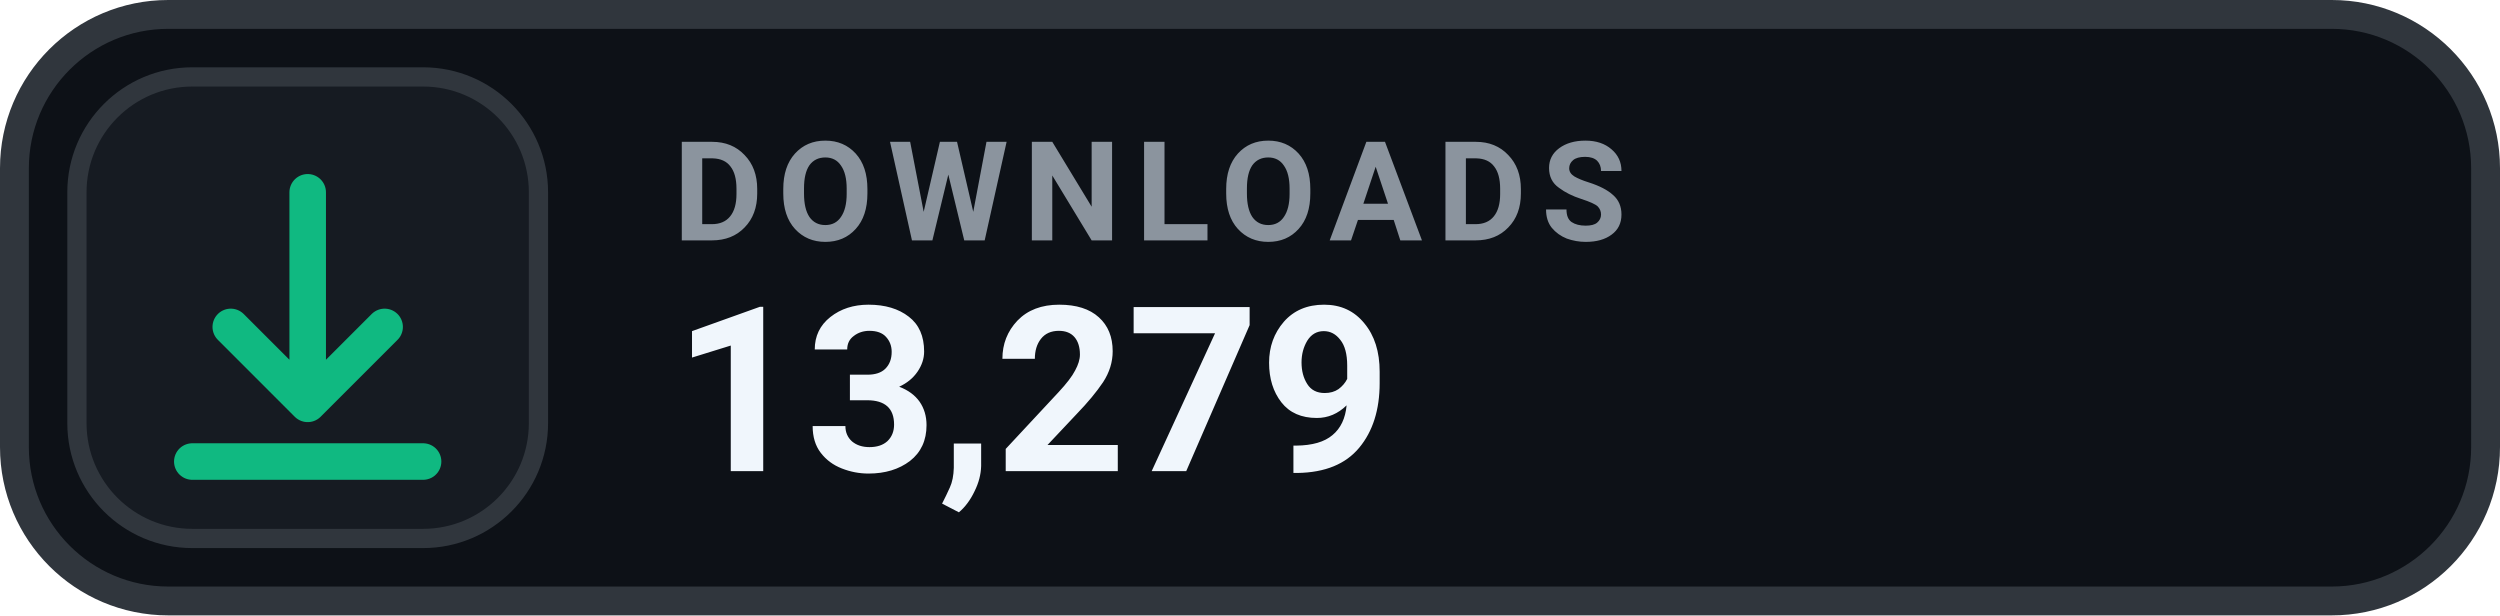
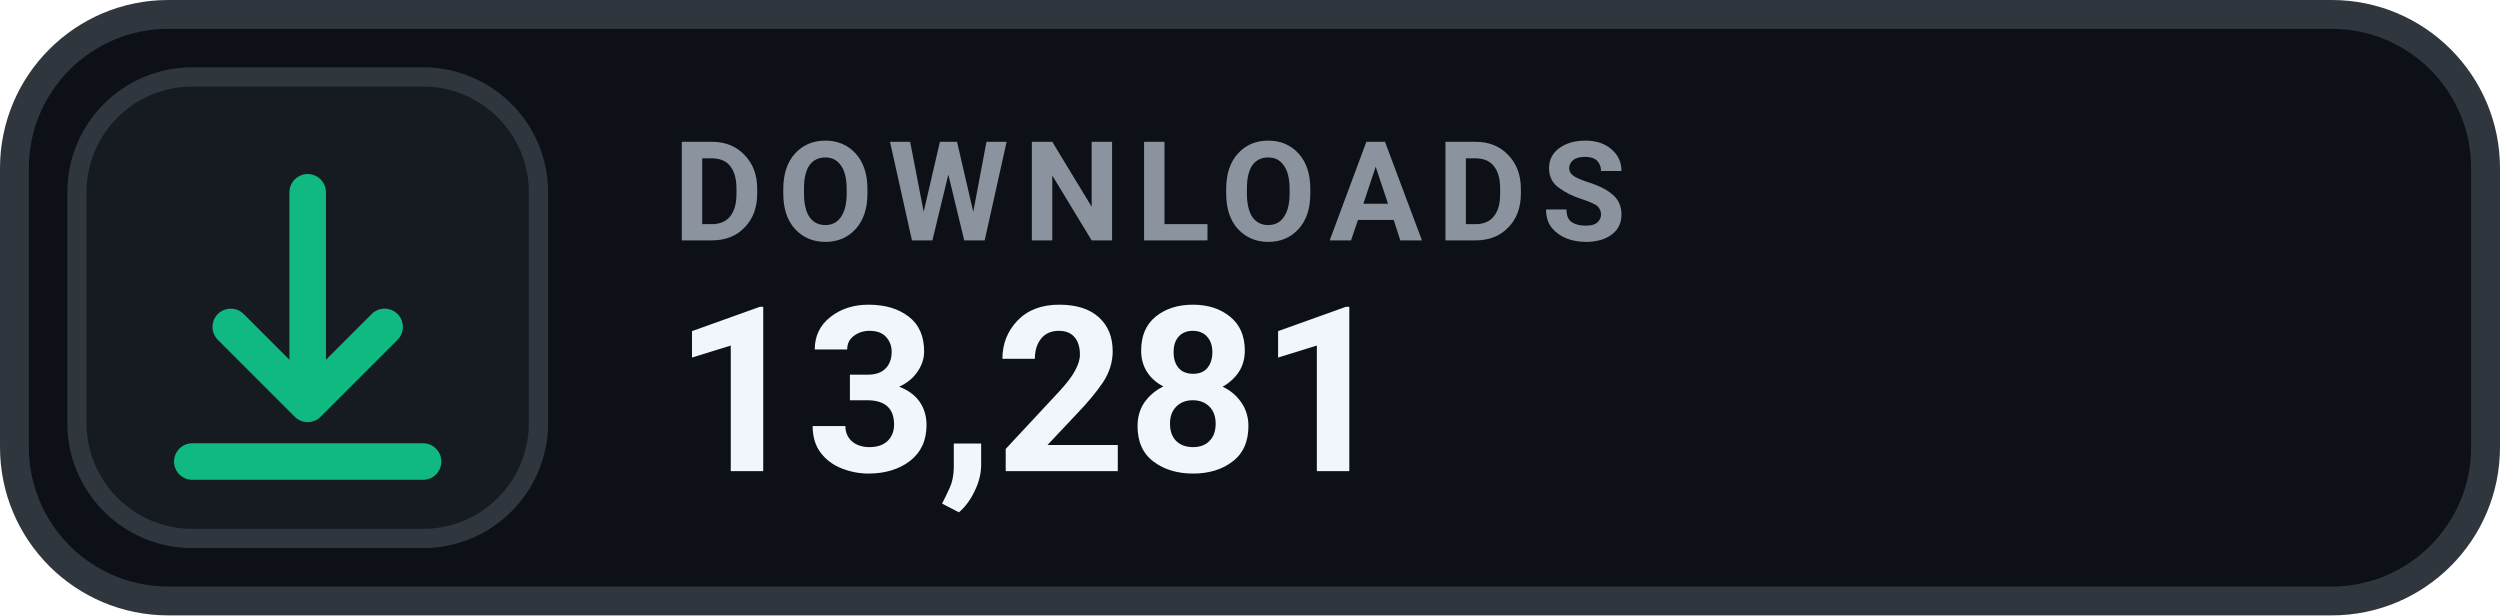
- <svg xmlns="http://www.w3.org/2000/svg" width="130" height="32" viewBox="0 0 130 32" role="img" aria-label="DOWNLOADS 13,279">
+ <svg xmlns="http://www.w3.org/2000/svg" width="130" height="32" viewBox="0 0 130 32" role="img" aria-label="DOWNLOADS 13,281">
  <rect x=".75" y=".75" width="128.5" height="30.5" rx="8" fill="#0D1117" stroke="#30363D" stroke-width="1.5" />
  <rect x="4" y="4" width="24" height="24" rx="6" fill="#161B22" stroke="#30363D" stroke-width="1" />
  <g transform="translate(16 16)" style="color:#10B981;">
    <path d="M0 -6 v11 m0 0 l4 -4 m-4 4 l-4 -4 M-6 8 h12" fill="none" stroke="currentColor" stroke-width="1.9" stroke-linecap="round" stroke-linejoin="round" />
  </g>
  <text x="35" y="12.5" fill="#8B949E" font-family="-apple-system,BlinkMacSystemFont,'Segoe UI',Roboto,Helvetica,Arial,sans-serif" font-size="7.2" font-weight="700" letter-spacing=".75">DOWNLOADS</text>
-   <text x="35" y="24.5" fill="#F0F6FC" font-family="-apple-system,BlinkMacSystemFont,'Segoe UI',Roboto,Helvetica,Arial,sans-serif" font-size="12" font-weight="700">13,279</text>
+   <text x="35" y="24.5" fill="#F0F6FC" font-family="-apple-system,BlinkMacSystemFont,'Segoe UI',Roboto,Helvetica,Arial,sans-serif" font-size="12" font-weight="700">13,281</text>
</svg>
